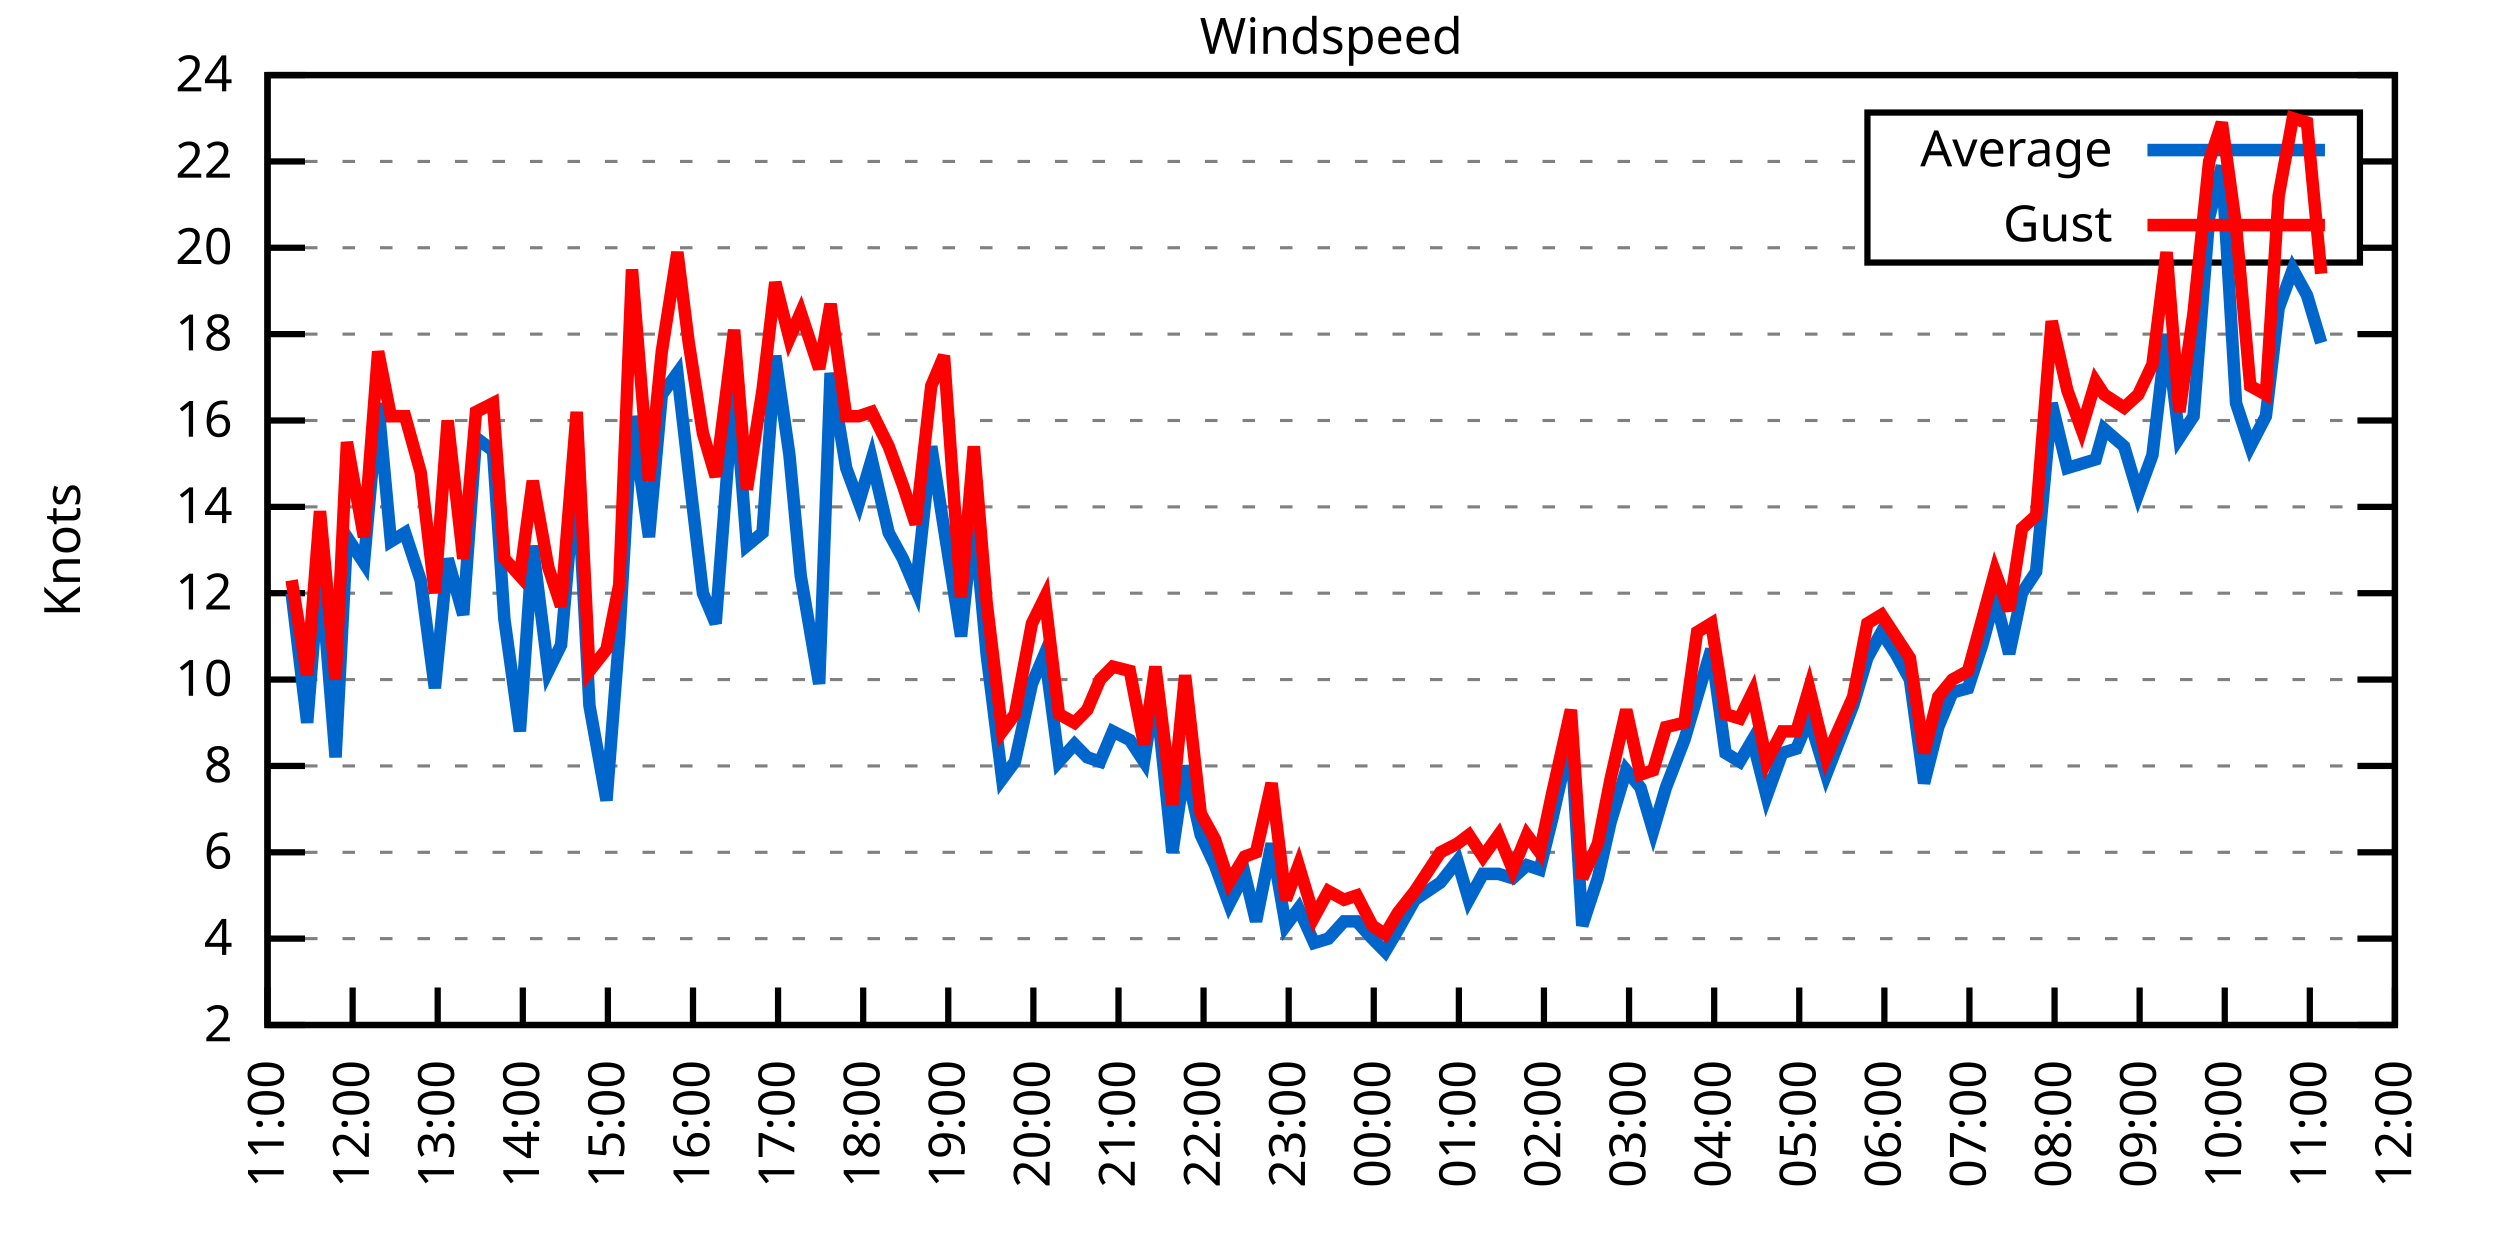
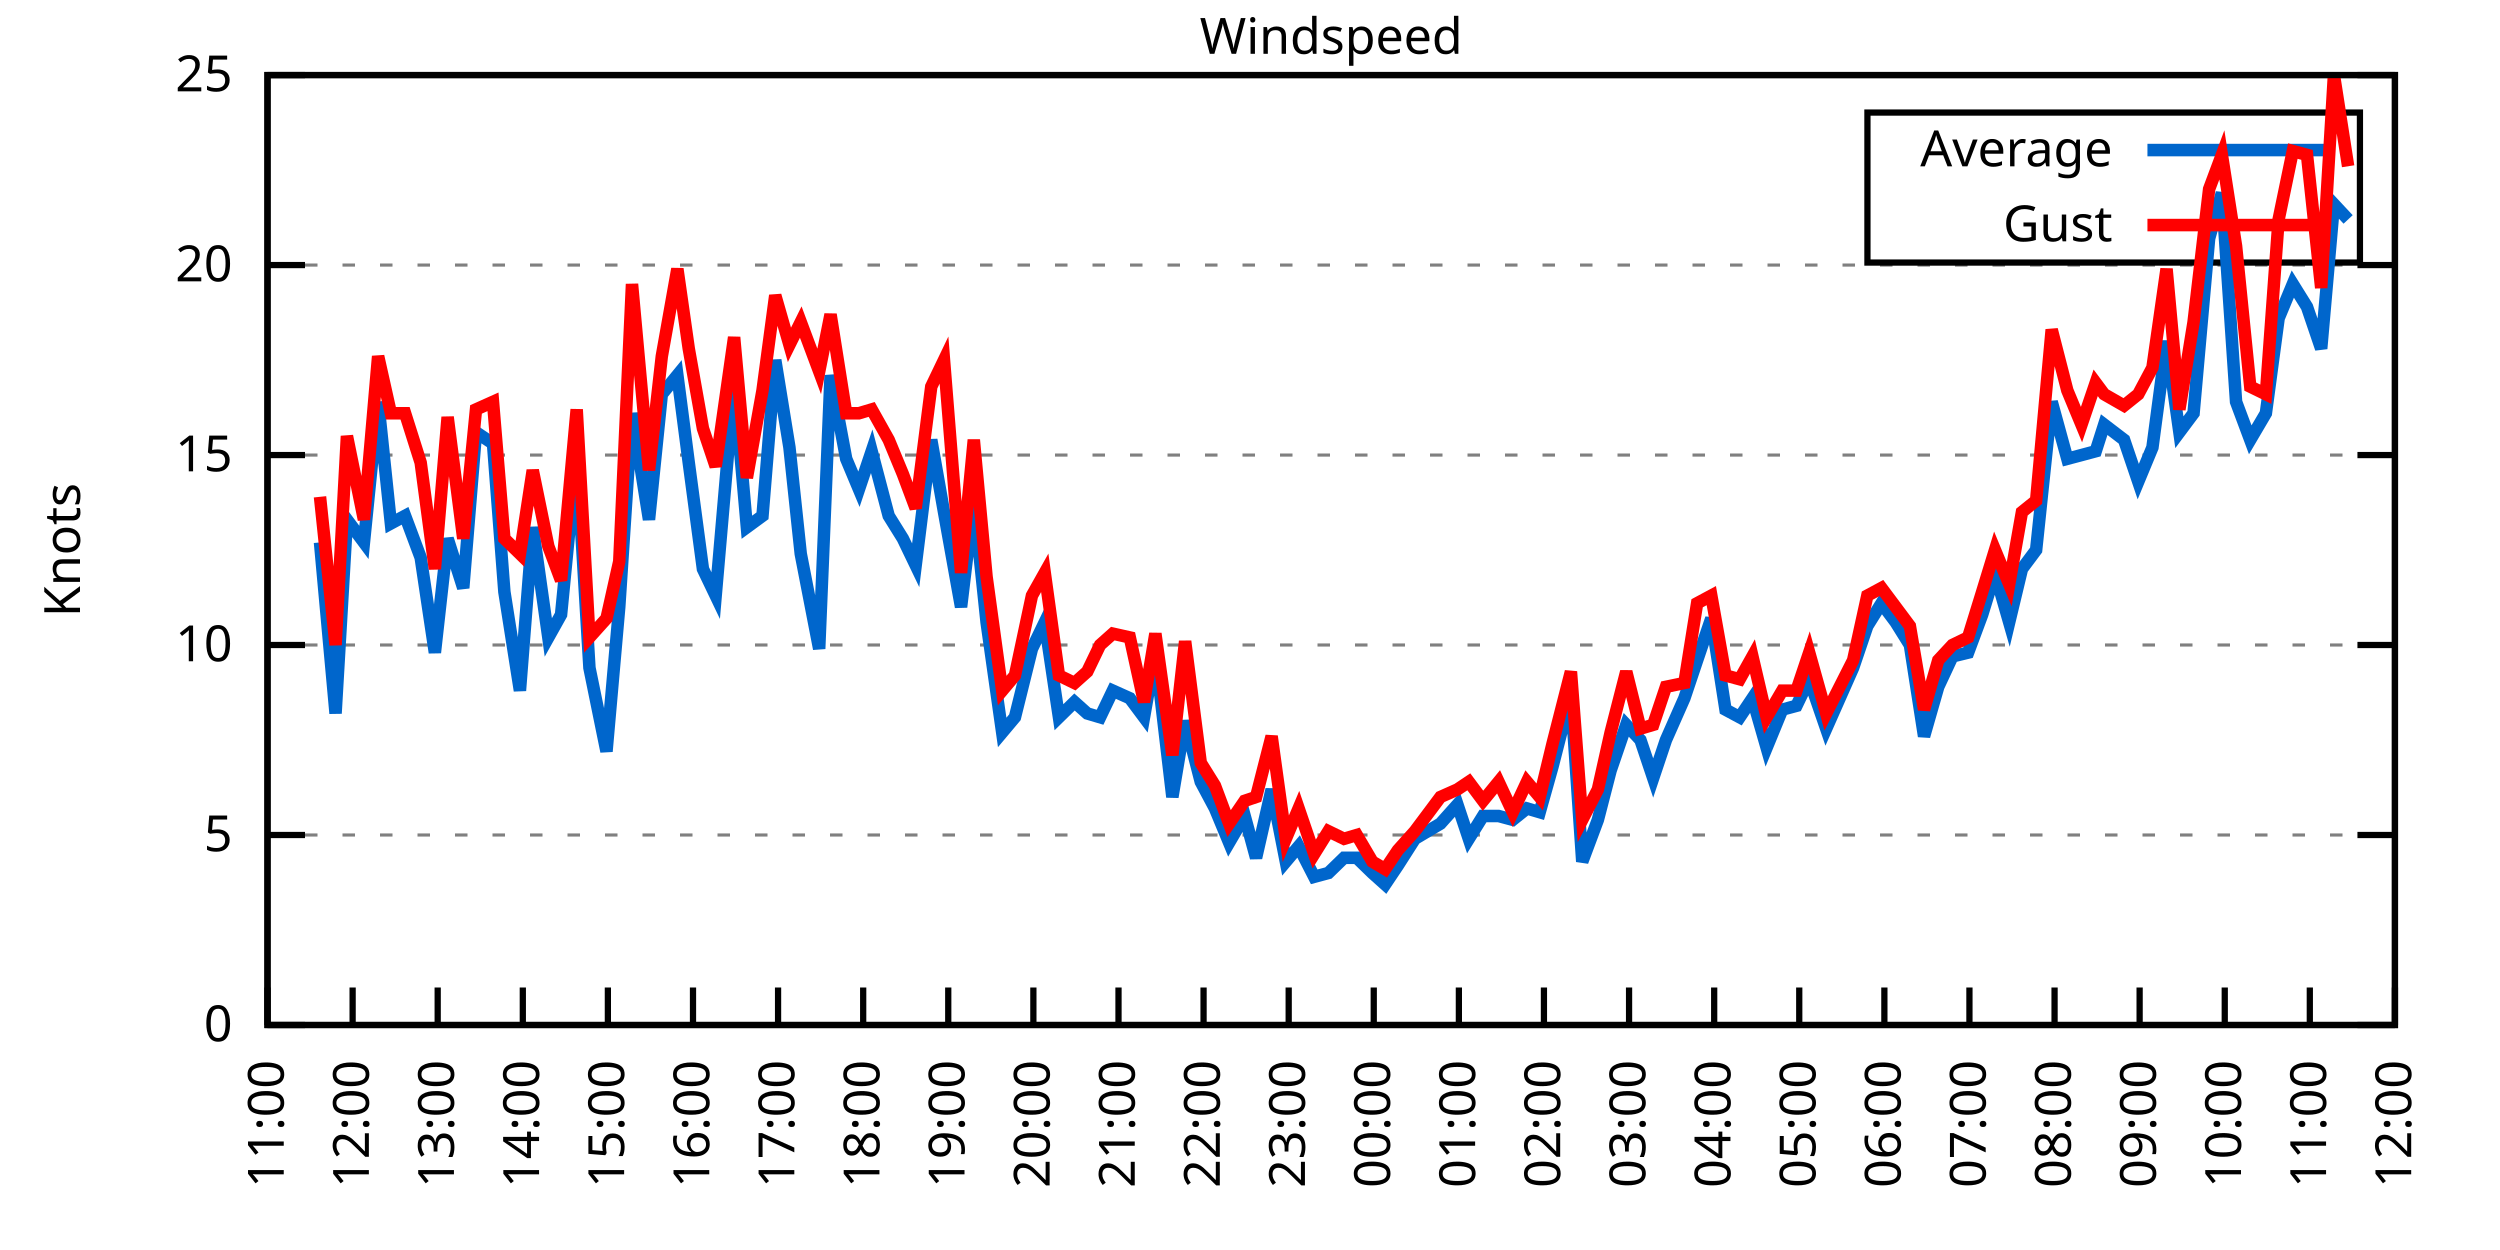
<svg xmlns="http://www.w3.org/2000/svg" xmlns:xlink="http://www.w3.org/1999/xlink" width="400" height="200" viewBox="0 0 400 200">
  <g id="gnuplot_canvas">
    <rect x="0" y="0" width="400" height="200" fill="none" />
    <defs>
      <circle id="gpDot" r="0.5" stroke-width="0.5" stroke="currentColor" />
      <path id="gpPt0" stroke-width="0.333" stroke="currentColor" d="M-1,0 h2 M0,-1 v2" />
      <path id="gpPt1" stroke-width="0.333" stroke="currentColor" d="M-1,-1 L1,1 M1,-1 L-1,1" />
      <path id="gpPt2" stroke-width="0.333" stroke="currentColor" d="M-1,0 L1,0 M0,-1 L0,1 M-1,-1 L1,1 M-1,1 L1,-1" />
      <rect id="gpPt3" stroke-width="0.333" stroke="currentColor" x="-1" y="-1" width="2" height="2" />
      <rect id="gpPt4" stroke-width="0.333" stroke="currentColor" fill="currentColor" x="-1" y="-1" width="2" height="2" />
      <circle id="gpPt5" stroke-width="0.333" stroke="currentColor" cx="0" cy="0" r="1" />
      <use xlink:href="#gpPt5" id="gpPt6" fill="currentColor" stroke="none" />
      <path id="gpPt7" stroke-width="0.333" stroke="currentColor" d="M0,-1.33 L-1.33,0.67 L1.33,0.67 z" />
      <use xlink:href="#gpPt7" id="gpPt8" fill="currentColor" stroke="none" />
      <use xlink:href="#gpPt7" id="gpPt9" stroke="currentColor" transform="rotate(180)" />
      <use xlink:href="#gpPt9" id="gpPt10" fill="currentColor" stroke="none" />
      <use xlink:href="#gpPt3" id="gpPt11" stroke="currentColor" transform="rotate(45)" />
      <use xlink:href="#gpPt11" id="gpPt12" fill="currentColor" stroke="none" />
      <path id="gpPt13" stroke-width="0.333" stroke="currentColor" d="M0,1.330 L1.265,0.411 L0.782,-1.067 L-0.782,-1.076 L-1.265,0.411 z" />
      <use xlink:href="#gpPt13" id="gpPt14" fill="currentColor" stroke="none" />
      <filter id="textbox" filterUnits="objectBoundingBox" x="0" y="0" height="1" width="1">
        <feFlood flood-color="white" flood-opacity="1" result="bgnd" />
        <feComposite in="SourceGraphic" in2="bgnd" operator="atop" />
      </filter>
      <filter id="greybox" filterUnits="objectBoundingBox" x="0" y="0" height="1" width="1">
        <feFlood flood-color="lightgrey" flood-opacity="1" result="grey" />
        <feComposite in="SourceGraphic" in2="grey" operator="atop" />
      </filter>
    </defs>
    <g fill="none" color="white" stroke="currentColor" stroke-width="1.00" stroke-linecap="butt" stroke-linejoin="miter">
</g>
    <g fill="none" color="black" stroke="currentColor" stroke-width="1.00" stroke-linecap="butt" stroke-linejoin="miter">
      <g stroke="none" shape-rendering="crispEdges">
        <polygon fill="rgb(255, 255, 255)" points="42.80,164.00 383.18,164.00 383.18,12.02 42.80,12.02 " />
      </g>
    </g>
    <g fill="none" color="black" stroke="currentColor" stroke-width="1.00" stroke-linecap="butt" stroke-linejoin="miter">
</g>
    <g fill="none" color="black" stroke="black" stroke-width="0.50" stroke-linecap="butt" stroke-linejoin="miter">
</g>
    <g fill="none" color="gray" stroke="currentColor" stroke-width="0.50" stroke-linecap="butt" stroke-linejoin="miter">
      <path stroke="gray" stroke-dasharray="2,4" class="gridline" d="M42.80,164.00 L383.19,164.00  " />
    </g>
    <g fill="none" color="gray" stroke="gray" stroke-width="1.00" stroke-linecap="butt" stroke-linejoin="miter">
</g>
    <g fill="none" color="black" stroke="currentColor" stroke-width="1.00" stroke-linecap="butt" stroke-linejoin="miter">
      <path stroke="black" d="M42.80,164.00 L48.80,164.00 M383.19,164.00 L377.19,164.00  " />
      <g transform="translate(37.20,166.60)" stroke="none" fill="black" font-family="Sans" font-size="8.00" text-anchor="end">
        <text>
-           <tspan font-family="Sans"> 2</tspan>
-         </text>
-       </g>
-     </g>
-     <g fill="none" color="black" stroke="currentColor" stroke-width="1.00" stroke-linecap="butt" stroke-linejoin="miter">
- </g>
-     <g fill="none" color="black" stroke="black" stroke-width="0.50" stroke-linecap="butt" stroke-linejoin="miter">
- </g>
-     <g fill="none" color="gray" stroke="currentColor" stroke-width="0.50" stroke-linecap="butt" stroke-linejoin="miter">
-       <path stroke="gray" stroke-dasharray="2,4" class="gridline" d="M42.80,150.18 L383.19,150.18  " />
-     </g>
-     <g fill="none" color="gray" stroke="gray" stroke-width="1.00" stroke-linecap="butt" stroke-linejoin="miter">
- </g>
-     <g fill="none" color="black" stroke="currentColor" stroke-width="1.00" stroke-linecap="butt" stroke-linejoin="miter">
-       <path stroke="black" d="M42.80,150.18 L48.80,150.18 M383.19,150.18 L377.19,150.18  " />
-       <g transform="translate(37.20,152.78)" stroke="none" fill="black" font-family="Sans" font-size="8.00" text-anchor="end">
-         <text>
-           <tspan font-family="Sans"> 4</tspan>
-         </text>
-       </g>
-     </g>
-     <g fill="none" color="black" stroke="currentColor" stroke-width="1.00" stroke-linecap="butt" stroke-linejoin="miter">
- </g>
-     <g fill="none" color="black" stroke="black" stroke-width="0.50" stroke-linecap="butt" stroke-linejoin="miter">
- </g>
-     <g fill="none" color="gray" stroke="currentColor" stroke-width="0.50" stroke-linecap="butt" stroke-linejoin="miter">
-       <path stroke="gray" stroke-dasharray="2,4" class="gridline" d="M42.80,136.37 L383.19,136.37  " />
-     </g>
-     <g fill="none" color="gray" stroke="gray" stroke-width="1.00" stroke-linecap="butt" stroke-linejoin="miter">
- </g>
-     <g fill="none" color="black" stroke="currentColor" stroke-width="1.00" stroke-linecap="butt" stroke-linejoin="miter">
-       <path stroke="black" d="M42.80,136.37 L48.80,136.37 M383.19,136.37 L377.19,136.37  " />
-       <g transform="translate(37.20,138.97)" stroke="none" fill="black" font-family="Sans" font-size="8.00" text-anchor="end">
-         <text>
-           <tspan font-family="Sans"> 6</tspan>
-         </text>
-       </g>
-     </g>
-     <g fill="none" color="black" stroke="currentColor" stroke-width="1.00" stroke-linecap="butt" stroke-linejoin="miter">
- </g>
-     <g fill="none" color="black" stroke="black" stroke-width="0.50" stroke-linecap="butt" stroke-linejoin="miter">
- </g>
-     <g fill="none" color="gray" stroke="currentColor" stroke-width="0.50" stroke-linecap="butt" stroke-linejoin="miter">
-       <path stroke="gray" stroke-dasharray="2,4" class="gridline" d="M42.80,122.55 L383.19,122.55  " />
-     </g>
-     <g fill="none" color="gray" stroke="gray" stroke-width="1.00" stroke-linecap="butt" stroke-linejoin="miter">
- </g>
-     <g fill="none" color="black" stroke="currentColor" stroke-width="1.00" stroke-linecap="butt" stroke-linejoin="miter">
-       <path stroke="black" d="M42.80,122.55 L48.80,122.55 M383.19,122.55 L377.19,122.55  " />
-       <g transform="translate(37.20,125.15)" stroke="none" fill="black" font-family="Sans" font-size="8.00" text-anchor="end">
-         <text>
-           <tspan font-family="Sans"> 8</tspan>
-         </text>
-       </g>
-     </g>
-     <g fill="none" color="black" stroke="currentColor" stroke-width="1.00" stroke-linecap="butt" stroke-linejoin="miter">
- </g>
-     <g fill="none" color="black" stroke="black" stroke-width="0.50" stroke-linecap="butt" stroke-linejoin="miter">
- </g>
-     <g fill="none" color="gray" stroke="currentColor" stroke-width="0.50" stroke-linecap="butt" stroke-linejoin="miter">
-       <path stroke="gray" stroke-dasharray="2,4" class="gridline" d="M42.80,108.73 L383.19,108.73  " />
-     </g>
-     <g fill="none" color="gray" stroke="gray" stroke-width="1.00" stroke-linecap="butt" stroke-linejoin="miter">
- </g>
-     <g fill="none" color="black" stroke="currentColor" stroke-width="1.00" stroke-linecap="butt" stroke-linejoin="miter">
-       <path stroke="black" d="M42.80,108.73 L48.80,108.73 M383.19,108.73 L377.19,108.73  " />
-       <g transform="translate(37.20,111.33)" stroke="none" fill="black" font-family="Sans" font-size="8.00" text-anchor="end">
+           <tspan font-family="Sans"> 0</tspan>
+         </text>
+       </g>
+     </g>
+     <g fill="none" color="black" stroke="currentColor" stroke-width="1.00" stroke-linecap="butt" stroke-linejoin="miter">
+ </g>
+     <g fill="none" color="black" stroke="black" stroke-width="0.50" stroke-linecap="butt" stroke-linejoin="miter">
+ </g>
+     <g fill="none" color="gray" stroke="currentColor" stroke-width="0.50" stroke-linecap="butt" stroke-linejoin="miter">
+       <path stroke="gray" stroke-dasharray="2,4" class="gridline" d="M42.80,133.60 L383.19,133.60  " />
+     </g>
+     <g fill="none" color="gray" stroke="gray" stroke-width="1.00" stroke-linecap="butt" stroke-linejoin="miter">
+ </g>
+     <g fill="none" color="black" stroke="currentColor" stroke-width="1.00" stroke-linecap="butt" stroke-linejoin="miter">
+       <path stroke="black" d="M42.80,133.60 L48.80,133.60 M383.19,133.60 L377.19,133.60  " />
+       <g transform="translate(37.20,136.20)" stroke="none" fill="black" font-family="Sans" font-size="8.00" text-anchor="end">
+         <text>
+           <tspan font-family="Sans"> 5</tspan>
+         </text>
+       </g>
+     </g>
+     <g fill="none" color="black" stroke="currentColor" stroke-width="1.00" stroke-linecap="butt" stroke-linejoin="miter">
+ </g>
+     <g fill="none" color="black" stroke="black" stroke-width="0.50" stroke-linecap="butt" stroke-linejoin="miter">
+ </g>
+     <g fill="none" color="gray" stroke="currentColor" stroke-width="0.50" stroke-linecap="butt" stroke-linejoin="miter">
+       <path stroke="gray" stroke-dasharray="2,4" class="gridline" d="M42.80,103.20 L383.19,103.20  " />
+     </g>
+     <g fill="none" color="gray" stroke="gray" stroke-width="1.00" stroke-linecap="butt" stroke-linejoin="miter">
+ </g>
+     <g fill="none" color="black" stroke="currentColor" stroke-width="1.00" stroke-linecap="butt" stroke-linejoin="miter">
+       <path stroke="black" d="M42.80,103.20 L48.80,103.20 M383.19,103.20 L377.19,103.20  " />
+       <g transform="translate(37.20,105.80)" stroke="none" fill="black" font-family="Sans" font-size="8.00" text-anchor="end">
        <text>
          <tspan font-family="Sans"> 10</tspan>
        </text>
      </g>
    </g>
    <g fill="none" color="black" stroke="currentColor" stroke-width="1.00" stroke-linecap="butt" stroke-linejoin="miter">
</g>
    <g fill="none" color="black" stroke="black" stroke-width="0.50" stroke-linecap="butt" stroke-linejoin="miter">
</g>
    <g fill="none" color="gray" stroke="currentColor" stroke-width="0.50" stroke-linecap="butt" stroke-linejoin="miter">
-       <path stroke="gray" stroke-dasharray="2,4" class="gridline" d="M42.80,94.91 L383.19,94.91  " />
-     </g>
-     <g fill="none" color="gray" stroke="gray" stroke-width="1.00" stroke-linecap="butt" stroke-linejoin="miter">
- </g>
-     <g fill="none" color="black" stroke="currentColor" stroke-width="1.00" stroke-linecap="butt" stroke-linejoin="miter">
-       <path stroke="black" d="M42.80,94.91 L48.80,94.91 M383.19,94.91 L377.19,94.91  " />
-       <g transform="translate(37.20,97.51)" stroke="none" fill="black" font-family="Sans" font-size="8.00" text-anchor="end">
-         <text>
-           <tspan font-family="Sans"> 12</tspan>
-         </text>
-       </g>
-     </g>
-     <g fill="none" color="black" stroke="currentColor" stroke-width="1.00" stroke-linecap="butt" stroke-linejoin="miter">
- </g>
-     <g fill="none" color="black" stroke="black" stroke-width="0.50" stroke-linecap="butt" stroke-linejoin="miter">
- </g>
-     <g fill="none" color="gray" stroke="currentColor" stroke-width="0.50" stroke-linecap="butt" stroke-linejoin="miter">
-       <path stroke="gray" stroke-dasharray="2,4" class="gridline" d="M42.80,81.10 L383.19,81.10  " />
-     </g>
-     <g fill="none" color="gray" stroke="gray" stroke-width="1.00" stroke-linecap="butt" stroke-linejoin="miter">
- </g>
-     <g fill="none" color="black" stroke="currentColor" stroke-width="1.00" stroke-linecap="butt" stroke-linejoin="miter">
-       <path stroke="black" d="M42.80,81.10 L48.80,81.10 M383.19,81.10 L377.19,81.10  " />
-       <g transform="translate(37.20,83.70)" stroke="none" fill="black" font-family="Sans" font-size="8.00" text-anchor="end">
-         <text>
-           <tspan font-family="Sans"> 14</tspan>
-         </text>
-       </g>
-     </g>
-     <g fill="none" color="black" stroke="currentColor" stroke-width="1.00" stroke-linecap="butt" stroke-linejoin="miter">
- </g>
-     <g fill="none" color="black" stroke="black" stroke-width="0.50" stroke-linecap="butt" stroke-linejoin="miter">
- </g>
-     <g fill="none" color="gray" stroke="currentColor" stroke-width="0.50" stroke-linecap="butt" stroke-linejoin="miter">
-       <path stroke="gray" stroke-dasharray="2,4" class="gridline" d="M42.80,67.28 L383.19,67.28  " />
-     </g>
-     <g fill="none" color="gray" stroke="gray" stroke-width="1.00" stroke-linecap="butt" stroke-linejoin="miter">
- </g>
-     <g fill="none" color="black" stroke="currentColor" stroke-width="1.00" stroke-linecap="butt" stroke-linejoin="miter">
-       <path stroke="black" d="M42.80,67.28 L48.80,67.28 M383.19,67.28 L377.19,67.28  " />
-       <g transform="translate(37.20,69.88)" stroke="none" fill="black" font-family="Sans" font-size="8.00" text-anchor="end">
-         <text>
-           <tspan font-family="Sans"> 16</tspan>
-         </text>
-       </g>
-     </g>
-     <g fill="none" color="black" stroke="currentColor" stroke-width="1.00" stroke-linecap="butt" stroke-linejoin="miter">
- </g>
-     <g fill="none" color="black" stroke="black" stroke-width="0.50" stroke-linecap="butt" stroke-linejoin="miter">
- </g>
-     <g fill="none" color="gray" stroke="currentColor" stroke-width="0.50" stroke-linecap="butt" stroke-linejoin="miter">
-       <path stroke="gray" stroke-dasharray="2,4" class="gridline" d="M42.80,53.46 L383.19,53.46  " />
-     </g>
-     <g fill="none" color="gray" stroke="gray" stroke-width="1.00" stroke-linecap="butt" stroke-linejoin="miter">
- </g>
-     <g fill="none" color="black" stroke="currentColor" stroke-width="1.00" stroke-linecap="butt" stroke-linejoin="miter">
-       <path stroke="black" d="M42.80,53.46 L48.80,53.46 M383.19,53.46 L377.19,53.46  " />
-       <g transform="translate(37.20,56.06)" stroke="none" fill="black" font-family="Sans" font-size="8.00" text-anchor="end">
-         <text>
-           <tspan font-family="Sans"> 18</tspan>
-         </text>
-       </g>
-     </g>
-     <g fill="none" color="black" stroke="currentColor" stroke-width="1.00" stroke-linecap="butt" stroke-linejoin="miter">
- </g>
-     <g fill="none" color="black" stroke="black" stroke-width="0.50" stroke-linecap="butt" stroke-linejoin="miter">
- </g>
-     <g fill="none" color="gray" stroke="currentColor" stroke-width="0.50" stroke-linecap="butt" stroke-linejoin="miter">
-       <path stroke="gray" stroke-dasharray="2,4" class="gridline" d="M42.80,39.64 L298.79,39.64 M377.59,39.64 L383.19,39.64  " />
-     </g>
-     <g fill="none" color="gray" stroke="gray" stroke-width="1.00" stroke-linecap="butt" stroke-linejoin="miter">
- </g>
-     <g fill="none" color="black" stroke="currentColor" stroke-width="1.00" stroke-linecap="butt" stroke-linejoin="miter">
-       <path stroke="black" d="M42.80,39.64 L48.80,39.64 M383.19,39.64 L377.19,39.64  " />
-       <g transform="translate(37.20,42.24)" stroke="none" fill="black" font-family="Sans" font-size="8.00" text-anchor="end">
+       <path stroke="gray" stroke-dasharray="2,4" class="gridline" d="M42.80,72.81 L383.19,72.81  " />
+     </g>
+     <g fill="none" color="gray" stroke="gray" stroke-width="1.00" stroke-linecap="butt" stroke-linejoin="miter">
+ </g>
+     <g fill="none" color="black" stroke="currentColor" stroke-width="1.00" stroke-linecap="butt" stroke-linejoin="miter">
+       <path stroke="black" d="M42.80,72.81 L48.80,72.81 M383.19,72.81 L377.19,72.81  " />
+       <g transform="translate(37.20,75.41)" stroke="none" fill="black" font-family="Sans" font-size="8.00" text-anchor="end">
+         <text>
+           <tspan font-family="Sans"> 15</tspan>
+         </text>
+       </g>
+     </g>
+     <g fill="none" color="black" stroke="currentColor" stroke-width="1.00" stroke-linecap="butt" stroke-linejoin="miter">
+ </g>
+     <g fill="none" color="black" stroke="black" stroke-width="0.50" stroke-linecap="butt" stroke-linejoin="miter">
+ </g>
+     <g fill="none" color="gray" stroke="currentColor" stroke-width="0.50" stroke-linecap="butt" stroke-linejoin="miter">
+       <path stroke="gray" stroke-dasharray="2,4" class="gridline" d="M42.80,42.41 L383.19,42.41  " />
+     </g>
+     <g fill="none" color="gray" stroke="gray" stroke-width="1.00" stroke-linecap="butt" stroke-linejoin="miter">
+ </g>
+     <g fill="none" color="black" stroke="currentColor" stroke-width="1.00" stroke-linecap="butt" stroke-linejoin="miter">
+       <path stroke="black" d="M42.80,42.41 L48.80,42.41 M383.19,42.41 L377.19,42.41  " />
+       <g transform="translate(37.20,45.01)" stroke="none" fill="black" font-family="Sans" font-size="8.00" text-anchor="end">
        <text>
          <tspan font-family="Sans"> 20</tspan>
-         </text>
-       </g>
-     </g>
-     <g fill="none" color="black" stroke="currentColor" stroke-width="1.00" stroke-linecap="butt" stroke-linejoin="miter">
- </g>
-     <g fill="none" color="black" stroke="black" stroke-width="0.50" stroke-linecap="butt" stroke-linejoin="miter">
- </g>
-     <g fill="none" color="gray" stroke="currentColor" stroke-width="0.50" stroke-linecap="butt" stroke-linejoin="miter">
-       <path stroke="gray" stroke-dasharray="2,4" class="gridline" d="M42.80,25.83 L298.79,25.83 M377.59,25.83 L383.19,25.83  " />
-     </g>
-     <g fill="none" color="gray" stroke="gray" stroke-width="1.00" stroke-linecap="butt" stroke-linejoin="miter">
- </g>
-     <g fill="none" color="black" stroke="currentColor" stroke-width="1.00" stroke-linecap="butt" stroke-linejoin="miter">
-       <path stroke="black" d="M42.80,25.83 L48.80,25.83 M383.19,25.83 L377.19,25.83  " />
-       <g transform="translate(37.20,28.43)" stroke="none" fill="black" font-family="Sans" font-size="8.00" text-anchor="end">
-         <text>
-           <tspan font-family="Sans"> 22</tspan>
        </text>
      </g>
    </g>
    <g fill="none" color="black" stroke="currentColor" stroke-width="1.00" stroke-linecap="butt" stroke-linejoin="miter">
</g>
    <g fill="none" color="black" stroke="black" stroke-width="0.50" stroke-linecap="butt" stroke-linejoin="miter">
</g>
    <g fill="none" color="gray" stroke="currentColor" stroke-width="0.50" stroke-linecap="butt" stroke-linejoin="miter">
      <path stroke="gray" stroke-dasharray="2,4" class="gridline" d="M42.80,12.01 L383.19,12.01  " />
    </g>
    <g fill="none" color="gray" stroke="gray" stroke-width="1.00" stroke-linecap="butt" stroke-linejoin="miter">
</g>
    <g fill="none" color="black" stroke="currentColor" stroke-width="1.00" stroke-linecap="butt" stroke-linejoin="miter">
      <path stroke="black" d="M42.80,12.01 L48.80,12.01 M383.19,12.01 L377.19,12.01  " />
      <g transform="translate(37.20,14.61)" stroke="none" fill="black" font-family="Sans" font-size="8.00" text-anchor="end">
        <text>
-           <tspan font-family="Sans"> 24</tspan>
+           <tspan font-family="Sans"> 25</tspan>
        </text>
      </g>
    </g>
    <g fill="none" color="black" stroke="currentColor" stroke-width="1.00" stroke-linecap="butt" stroke-linejoin="miter">
      <path stroke="black" d="M42.80,164.00 L42.80,158.00  " />
      <g transform="translate(45.40,169.60) rotate(270.00)" stroke="none" fill="black" font-family="Sans" font-size="8.00" text-anchor="end">
        <text>
          <tspan font-family="Sans">11:00</tspan>
        </text>
      </g>
    </g>
    <g fill="none" color="black" stroke="currentColor" stroke-width="1.00" stroke-linecap="butt" stroke-linejoin="miter">
      <path stroke="black" d="M56.42,164.00 L56.42,158.00  " />
      <g transform="translate(59.02,169.60) rotate(270.00)" stroke="none" fill="black" font-family="Sans" font-size="8.00" text-anchor="end">
        <text>
          <tspan font-family="Sans">12:00</tspan>
        </text>
      </g>
    </g>
    <g fill="none" color="black" stroke="currentColor" stroke-width="1.00" stroke-linecap="butt" stroke-linejoin="miter">
      <path stroke="black" d="M70.03,164.00 L70.03,158.00  " />
      <g transform="translate(72.63,169.60) rotate(270.00)" stroke="none" fill="black" font-family="Sans" font-size="8.00" text-anchor="end">
        <text>
          <tspan font-family="Sans">13:00</tspan>
        </text>
      </g>
    </g>
    <g fill="none" color="black" stroke="currentColor" stroke-width="1.00" stroke-linecap="butt" stroke-linejoin="miter">
      <path stroke="black" d="M83.65,164.00 L83.65,158.00  " />
      <g transform="translate(86.25,169.60) rotate(270.00)" stroke="none" fill="black" font-family="Sans" font-size="8.00" text-anchor="end">
        <text>
          <tspan font-family="Sans">14:00</tspan>
        </text>
      </g>
    </g>
    <g fill="none" color="black" stroke="currentColor" stroke-width="1.00" stroke-linecap="butt" stroke-linejoin="miter">
      <path stroke="black" d="M97.26,164.00 L97.26,158.00  " />
      <g transform="translate(99.86,169.60) rotate(270.00)" stroke="none" fill="black" font-family="Sans" font-size="8.00" text-anchor="end">
        <text>
          <tspan font-family="Sans">15:00</tspan>
        </text>
      </g>
    </g>
    <g fill="none" color="black" stroke="currentColor" stroke-width="1.00" stroke-linecap="butt" stroke-linejoin="miter">
      <path stroke="black" d="M110.88,164.00 L110.88,158.00  " />
      <g transform="translate(113.48,169.60) rotate(270.00)" stroke="none" fill="black" font-family="Sans" font-size="8.00" text-anchor="end">
        <text>
          <tspan font-family="Sans">16:00</tspan>
        </text>
      </g>
    </g>
    <g fill="none" color="black" stroke="currentColor" stroke-width="1.00" stroke-linecap="butt" stroke-linejoin="miter">
      <path stroke="black" d="M124.49,164.00 L124.49,158.00  " />
      <g transform="translate(127.09,169.60) rotate(270.00)" stroke="none" fill="black" font-family="Sans" font-size="8.00" text-anchor="end">
        <text>
          <tspan font-family="Sans">17:00</tspan>
        </text>
      </g>
    </g>
    <g fill="none" color="black" stroke="currentColor" stroke-width="1.00" stroke-linecap="butt" stroke-linejoin="miter">
      <path stroke="black" d="M138.11,164.00 L138.11,158.00  " />
      <g transform="translate(140.71,169.60) rotate(270.00)" stroke="none" fill="black" font-family="Sans" font-size="8.00" text-anchor="end">
        <text>
          <tspan font-family="Sans">18:00</tspan>
        </text>
      </g>
    </g>
    <g fill="none" color="black" stroke="currentColor" stroke-width="1.00" stroke-linecap="butt" stroke-linejoin="miter">
      <path stroke="black" d="M151.72,164.00 L151.72,158.00  " />
      <g transform="translate(154.32,169.60) rotate(270.00)" stroke="none" fill="black" font-family="Sans" font-size="8.00" text-anchor="end">
        <text>
          <tspan font-family="Sans">19:00</tspan>
        </text>
      </g>
    </g>
    <g fill="none" color="black" stroke="currentColor" stroke-width="1.00" stroke-linecap="butt" stroke-linejoin="miter">
      <path stroke="black" d="M165.34,164.00 L165.34,158.00  " />
      <g transform="translate(167.94,169.60) rotate(270.00)" stroke="none" fill="black" font-family="Sans" font-size="8.00" text-anchor="end">
        <text>
          <tspan font-family="Sans">20:00</tspan>
        </text>
      </g>
    </g>
    <g fill="none" color="black" stroke="currentColor" stroke-width="1.00" stroke-linecap="butt" stroke-linejoin="miter">
      <path stroke="black" d="M178.96,164.00 L178.96,158.00  " />
      <g transform="translate(181.56,169.60) rotate(270.00)" stroke="none" fill="black" font-family="Sans" font-size="8.00" text-anchor="end">
        <text>
          <tspan font-family="Sans">21:00</tspan>
        </text>
      </g>
    </g>
    <g fill="none" color="black" stroke="currentColor" stroke-width="1.00" stroke-linecap="butt" stroke-linejoin="miter">
      <path stroke="black" d="M192.57,164.00 L192.57,158.00  " />
      <g transform="translate(195.17,169.60) rotate(270.00)" stroke="none" fill="black" font-family="Sans" font-size="8.00" text-anchor="end">
        <text>
          <tspan font-family="Sans">22:00</tspan>
        </text>
      </g>
    </g>
    <g fill="none" color="black" stroke="currentColor" stroke-width="1.00" stroke-linecap="butt" stroke-linejoin="miter">
      <path stroke="black" d="M206.19,164.00 L206.19,158.00  " />
      <g transform="translate(208.79,169.60) rotate(270.00)" stroke="none" fill="black" font-family="Sans" font-size="8.00" text-anchor="end">
        <text>
          <tspan font-family="Sans">23:00</tspan>
        </text>
      </g>
    </g>
    <g fill="none" color="black" stroke="currentColor" stroke-width="1.00" stroke-linecap="butt" stroke-linejoin="miter">
      <path stroke="black" d="M219.80,164.00 L219.80,158.00  " />
      <g transform="translate(222.40,169.60) rotate(270.00)" stroke="none" fill="black" font-family="Sans" font-size="8.00" text-anchor="end">
        <text>
          <tspan font-family="Sans">00:00</tspan>
        </text>
      </g>
    </g>
    <g fill="none" color="black" stroke="currentColor" stroke-width="1.00" stroke-linecap="butt" stroke-linejoin="miter">
      <path stroke="black" d="M233.42,164.00 L233.42,158.00  " />
      <g transform="translate(236.02,169.60) rotate(270.00)" stroke="none" fill="black" font-family="Sans" font-size="8.00" text-anchor="end">
        <text>
          <tspan font-family="Sans">01:00</tspan>
        </text>
      </g>
    </g>
    <g fill="none" color="black" stroke="currentColor" stroke-width="1.00" stroke-linecap="butt" stroke-linejoin="miter">
      <path stroke="black" d="M247.03,164.00 L247.03,158.00  " />
      <g transform="translate(249.63,169.60) rotate(270.00)" stroke="none" fill="black" font-family="Sans" font-size="8.00" text-anchor="end">
        <text>
          <tspan font-family="Sans">02:00</tspan>
        </text>
      </g>
    </g>
    <g fill="none" color="black" stroke="currentColor" stroke-width="1.00" stroke-linecap="butt" stroke-linejoin="miter">
      <path stroke="black" d="M260.65,164.00 L260.65,158.00  " />
      <g transform="translate(263.25,169.60) rotate(270.00)" stroke="none" fill="black" font-family="Sans" font-size="8.00" text-anchor="end">
        <text>
          <tspan font-family="Sans">03:00</tspan>
        </text>
      </g>
    </g>
    <g fill="none" color="black" stroke="currentColor" stroke-width="1.00" stroke-linecap="butt" stroke-linejoin="miter">
      <path stroke="black" d="M274.27,164.00 L274.27,158.00  " />
      <g transform="translate(276.87,169.60) rotate(270.00)" stroke="none" fill="black" font-family="Sans" font-size="8.00" text-anchor="end">
        <text>
          <tspan font-family="Sans">04:00</tspan>
        </text>
      </g>
    </g>
    <g fill="none" color="black" stroke="currentColor" stroke-width="1.00" stroke-linecap="butt" stroke-linejoin="miter">
      <path stroke="black" d="M287.88,164.00 L287.88,158.00  " />
      <g transform="translate(290.48,169.60) rotate(270.00)" stroke="none" fill="black" font-family="Sans" font-size="8.00" text-anchor="end">
        <text>
          <tspan font-family="Sans">05:00</tspan>
        </text>
      </g>
    </g>
    <g fill="none" color="black" stroke="currentColor" stroke-width="1.00" stroke-linecap="butt" stroke-linejoin="miter">
      <path stroke="black" d="M301.50,164.00 L301.50,158.00  " />
      <g transform="translate(304.10,169.60) rotate(270.00)" stroke="none" fill="black" font-family="Sans" font-size="8.00" text-anchor="end">
        <text>
          <tspan font-family="Sans">06:00</tspan>
        </text>
      </g>
    </g>
    <g fill="none" color="black" stroke="currentColor" stroke-width="1.00" stroke-linecap="butt" stroke-linejoin="miter">
      <path stroke="black" d="M315.11,164.00 L315.11,158.00  " />
      <g transform="translate(317.71,169.60) rotate(270.00)" stroke="none" fill="black" font-family="Sans" font-size="8.00" text-anchor="end">
        <text>
          <tspan font-family="Sans">07:00</tspan>
        </text>
      </g>
    </g>
    <g fill="none" color="black" stroke="currentColor" stroke-width="1.00" stroke-linecap="butt" stroke-linejoin="miter">
      <path stroke="black" d="M328.73,164.00 L328.73,158.00  " />
      <g transform="translate(331.33,169.60) rotate(270.00)" stroke="none" fill="black" font-family="Sans" font-size="8.00" text-anchor="end">
        <text>
          <tspan font-family="Sans">08:00</tspan>
        </text>
      </g>
    </g>
    <g fill="none" color="black" stroke="currentColor" stroke-width="1.00" stroke-linecap="butt" stroke-linejoin="miter">
      <path stroke="black" d="M342.34,164.00 L342.34,158.00  " />
      <g transform="translate(344.94,169.60) rotate(270.00)" stroke="none" fill="black" font-family="Sans" font-size="8.00" text-anchor="end">
        <text>
          <tspan font-family="Sans">09:00</tspan>
        </text>
      </g>
    </g>
    <g fill="none" color="black" stroke="currentColor" stroke-width="1.00" stroke-linecap="butt" stroke-linejoin="miter">
      <path stroke="black" d="M355.96,164.00 L355.96,158.00  " />
      <g transform="translate(358.56,169.60) rotate(270.00)" stroke="none" fill="black" font-family="Sans" font-size="8.00" text-anchor="end">
        <text>
          <tspan font-family="Sans">10:00</tspan>
        </text>
      </g>
    </g>
    <g fill="none" color="black" stroke="currentColor" stroke-width="1.00" stroke-linecap="butt" stroke-linejoin="miter">
      <path stroke="black" d="M369.57,164.00 L369.57,158.00  " />
      <g transform="translate(372.17,169.60) rotate(270.00)" stroke="none" fill="black" font-family="Sans" font-size="8.00" text-anchor="end">
        <text>
          <tspan font-family="Sans">11:00</tspan>
        </text>
      </g>
    </g>
    <g fill="none" color="black" stroke="currentColor" stroke-width="1.00" stroke-linecap="butt" stroke-linejoin="miter">
      <path stroke="black" d="M383.19,164.00 L383.19,158.00  " />
      <g transform="translate(385.79,169.60) rotate(270.00)" stroke="none" fill="black" font-family="Sans" font-size="8.00" text-anchor="end">
        <text>
          <tspan font-family="Sans">12:00</tspan>
        </text>
      </g>
    </g>
    <g fill="none" color="black" stroke="currentColor" stroke-width="1.00" stroke-linecap="butt" stroke-linejoin="miter">
</g>
    <g fill="none" color="black" stroke="currentColor" stroke-width="1.00" stroke-linecap="butt" stroke-linejoin="miter">
      <path stroke="black" d="M42.80,12.01 L42.80,164.00 L383.19,164.00 L383.19,12.01 L42.80,12.01 Z  " />
    </g>
    <g fill="none" color="black" stroke="currentColor" stroke-width="1.00" stroke-linecap="butt" stroke-linejoin="miter">
</g>
    <g fill="none" color="black" stroke="currentColor" stroke-width="1.00" stroke-linecap="butt" stroke-linejoin="miter">
      <path stroke="black" d="M298.79,42.01 L298.79,18.01 L377.59,18.01 L377.59,42.01 L298.79,42.01 Z  " />
    </g>
    <g id="Windspeed_plot_1">
      <g fill="none" color="white" stroke="black" stroke-width="2.00" stroke-linecap="butt" stroke-linejoin="miter">
</g>
      <g fill="none" color="black" stroke="currentColor" stroke-width="2.00" stroke-linecap="butt" stroke-linejoin="miter">
        <g transform="translate(337.99,26.61)" stroke="none" fill="black" font-family="Sans" font-size="8.00" text-anchor="end">
          <text>
            <tspan font-family="Sans">Average</tspan>
          </text>
        </g>
      </g>
      <g fill="none" color="black" stroke="currentColor" stroke-width="2.00" stroke-linecap="butt" stroke-linejoin="miter">
-         <path stroke="rgb(  0, 102, 204)" d="M343.59,24.01 L371.99,24.01 M46.66,94.91 L49.15,115.64 L51.20,90.08 L53.69,121.17 L55.51,85.93 L58.23,90.08   L60.50,64.52 L62.54,86.62 L64.81,85.24 L67.31,92.84 L69.58,110.11 L71.62,89.39 L74.12,98.37 L76.16,70.04   L78.88,72.12 L80.70,99.06 L83.19,117.02 L85.24,87.31 L87.73,107.35 L89.77,103.20 L92.27,74.19 L94.31,112.88   L97.04,128.08 L99.08,101.82 L101.12,66.59 L103.84,85.93 L105.89,63.13 L108.38,59.68 L110.20,75.57 L112.47,94.91   L114.51,99.75 L117.46,61.06 L119.50,87.31 L122.00,85.24 L124.04,56.92 L126.31,72.81 L128.12,92.15 L131.07,109.42   L132.89,59.68 L135.39,74.88 L137.43,80.41 L139.47,73.50 L142.19,85.24 L144.46,89.39 L146.51,94.22 L149.00,71.42   L151.04,84.55 L153.77,101.82 L155.81,82.48 L157.85,104.59 L160.35,124.62 L162.39,121.86 L165.11,109.42 L167.16,104.59   L169.43,121.86 L171.92,119.09 L173.96,121.17 L176.01,121.86 L178.05,117.02 L180.77,118.40 L183.04,121.86 L184.86,110.11   L187.58,136.37 L189.62,122.55 L192.12,133.60 L194.39,138.44 L196.66,144.66 L199.15,139.82 L200.97,147.42 L203.46,134.98   L205.73,148.11 L207.78,145.35 L210.27,150.87 L212.54,150.18 L215.04,147.42 L217.08,147.42 L219.58,150.18 L221.62,152.26   L223.66,148.80 L226.38,143.96 L230.47,141.20 L233.19,137.75 L235.01,143.96 L237.28,139.82 L239.77,139.82 L242.04,140.51   L244.31,138.44 L246.35,139.13 L248.40,130.84 L251.35,117.71 L253.16,148.11 L255.66,140.51 L257.70,131.53 L260.20,123.24   L262.47,126.00 L264.51,132.91 L266.55,126.00 L269.50,118.40 L271.54,111.49 L273.81,103.89 L276.08,120.48 L278.35,121.86   L280.39,118.40 L282.66,127.38 L285.16,120.48 L287.43,119.78 L289.47,114.95 L292.19,123.93 L296.50,112.88 L298.77,105.28   L301.04,101.13 L303.31,104.59 L305.58,108.73 L307.85,125.31 L310.12,116.33 L312.39,110.80 L314.89,110.11 L317.15,103.20   L319.20,95.60 L321.47,104.59 L323.51,94.91 L325.78,91.46 L328.27,64.52 L330.77,74.88 L333.04,74.19 L335.31,73.50   L336.67,68.66 L339.85,71.42 L342.12,79.02 L344.39,72.81 L346.65,53.46 L348.70,70.04 L350.97,66.59 L353.46,34.81   L355.50,26.52 L357.77,64.52 L360.04,71.42 L362.54,66.59 L364.58,49.32 L366.85,43.10 L369.12,47.24 L371.39,54.84    " />
+         <path stroke="rgb(  0, 102, 204)" d="M343.59,24.01 L371.99,24.01 M51.20,86.79 L53.69,114.15 L55.51,83.14 L58.23,86.79 L60.50,64.29 L62.54,83.75   L64.81,82.53 L67.31,89.22 L69.58,104.42 L71.62,86.18 L74.12,94.08 L76.16,69.16 L78.88,70.98 L80.70,94.69   L83.19,110.50 L85.24,84.36 L87.73,101.99 L89.77,98.34 L92.27,72.81 L94.31,106.85 L97.04,120.23 L99.08,97.12   L101.12,66.12 L103.84,83.14 L105.89,63.08 L108.38,60.04 L110.20,74.02 L112.47,91.04 L114.51,95.30 L117.46,61.25   L119.50,84.36 L122.00,82.53 L124.04,57.61 L126.31,71.59 L128.12,88.61 L131.07,103.81 L132.89,60.04 L135.39,73.41   L137.43,78.28 L139.47,72.20 L142.19,82.53 L144.46,86.18 L146.51,90.44 L149.00,70.37 L151.04,81.93 L153.77,97.12   L155.81,80.10 L157.85,99.56 L160.35,117.19 L162.39,114.76 L165.11,103.81 L167.16,99.56 L169.43,114.76 L171.92,112.32   L173.96,114.15 L176.01,114.76 L178.05,110.50 L180.77,111.72 L183.04,114.76 L184.86,104.42 L187.58,127.52 L189.62,115.36   L192.12,125.09 L194.39,129.35 L196.66,134.82 L199.15,130.56 L200.97,137.25 L203.46,126.31 L205.73,137.86 L207.78,135.43   L210.27,140.29 L212.54,139.68 L215.04,137.25 L217.08,137.25 L219.58,139.68 L221.62,141.51 L223.66,138.47 L226.38,134.21   L230.47,131.78 L233.19,128.74 L235.01,134.21 L237.28,130.56 L239.77,130.56 L242.04,131.17 L244.31,129.35 L246.35,129.95   L248.40,122.66 L251.35,111.11 L253.16,137.86 L255.66,131.17 L257.70,123.27 L260.20,115.97 L262.47,118.40 L264.51,124.48   L266.55,118.40 L269.50,111.72 L271.54,105.64 L273.81,98.95 L276.08,113.54 L278.35,114.76 L280.39,111.72 L282.66,119.62   L285.16,113.54 L287.43,112.93 L289.47,108.68 L292.19,116.58 L296.50,106.85 L298.77,100.16 L301.04,96.52 L303.31,99.56   L305.58,103.20 L307.85,117.80 L310.12,109.89 L312.39,105.03 L314.89,104.42 L317.15,98.34 L319.20,91.65 L321.47,99.56   L323.51,91.04 L325.78,88.00 L328.27,64.29 L330.77,73.41 L333.04,72.81 L335.31,72.20 L336.67,67.94 L339.85,70.37   L342.12,77.06 L344.39,71.59 L346.65,54.57 L348.70,69.16 L350.97,66.12 L353.46,38.15 L355.50,30.86 L357.77,64.29   L360.04,70.37 L362.54,66.12 L364.58,50.92 L366.85,45.45 L369.12,49.10 L371.39,55.78 L373.43,32.68 L375.70,35.11    " />
      </g>
    </g>
    <g id="Windspeed_plot_2">
      <g fill="none" color="black" stroke="currentColor" stroke-width="2.00" stroke-linecap="butt" stroke-linejoin="miter">
        <g transform="translate(337.99,38.61)" stroke="none" fill="black" font-family="Sans" font-size="8.00" text-anchor="end">
          <text>
            <tspan font-family="Sans">Gust</tspan>
          </text>
        </g>
      </g>
      <g fill="none" color="black" stroke="currentColor" stroke-width="2.00" stroke-linecap="butt" stroke-linejoin="miter">
-         <path stroke="rgb(255,   0,   0)" d="M343.59,36.01 L371.99,36.01 M46.66,92.84 L49.15,108.04 L51.20,81.79 L53.69,108.73 L55.51,70.73 L58.23,85.93   L60.50,56.23 L62.54,66.59 L64.81,66.59 L67.31,75.57 L69.58,94.91 L71.62,67.28 L74.12,89.39 L76.16,65.90   L78.88,64.52 L80.70,89.39 L83.19,92.15 L85.24,76.95 L87.73,90.77 L89.77,96.99 L92.27,65.90 L94.31,107.35   L97.04,103.89 L99.08,93.53 L101.12,43.10 L103.84,76.95 L105.89,56.23 L108.38,40.34 L110.20,54.84 L112.47,69.35   L114.51,76.26 L117.46,52.77 L119.50,78.33 L122.00,62.44 L124.04,45.17 L126.31,54.15 L128.12,50.01 L131.07,58.99   L132.89,48.63 L135.39,66.59 L137.43,66.59 L139.47,65.90 L142.19,71.42 L144.46,77.64 L146.51,83.86 L149.00,61.75   L151.04,56.92 L153.77,95.60 L155.81,71.42 L157.85,96.30 L160.35,117.02 L162.39,114.26 L165.11,99.75 L167.16,95.60   L169.43,114.26 L171.92,115.64 L173.96,113.57 L176.01,108.73 L178.05,106.66 L180.77,107.35 L183.04,119.09 L184.86,106.66   L187.58,128.77 L189.62,108.04 L192.12,130.15 L194.39,134.29 L196.66,141.20 L199.15,137.06 L200.97,136.37 L203.46,125.31   L205.73,143.96 L207.78,138.44 L210.27,146.73 L212.54,142.58 L215.04,143.96 L217.08,143.27 L219.58,148.11 L221.62,149.49   L223.66,146.04 L226.38,142.58 L230.47,136.37 L233.19,134.98 L235.01,133.60 L237.28,137.06 L239.77,133.60 L242.04,139.13   L244.31,133.60 L246.35,136.37 L248.40,126.69 L251.35,113.57 L253.16,140.51 L255.66,134.98 L257.70,124.62 L260.20,113.57   L262.47,123.93 L264.51,123.24 L266.55,116.33 L269.50,115.64 L271.54,101.13 L273.81,99.75 L276.08,114.26 L278.35,114.95   L280.39,110.80 L282.66,121.86 L285.16,117.02 L287.43,117.02 L289.47,110.11 L292.19,121.17 L296.50,111.49 L298.77,99.75   L301.04,98.37 L303.31,101.82 L305.58,105.28 L307.85,120.48 L310.12,111.49 L312.39,108.73 L314.89,107.35 L317.15,99.06   L319.20,91.46 L321.47,97.68 L323.51,84.55 L325.78,82.48 L328.27,51.39 L330.77,62.44 L333.04,68.66 L335.31,61.06   L336.67,63.13 L339.85,65.21 L342.12,63.13 L344.39,58.30 L346.65,40.34 L348.70,65.90 L350.97,50.01 L353.46,25.83   L355.50,19.61 L357.77,36.19 L360.04,61.75 L362.54,63.13 L364.58,31.35 L366.85,18.92 L369.12,19.61 L371.39,43.79    " />
+         <path stroke="rgb(255,   0,   0)" d="M343.59,36.01 L371.99,36.01 M51.20,79.49 L53.69,103.20 L55.51,69.77 L58.23,83.14 L60.50,57.00 L62.54,66.12   L64.81,66.12 L67.31,74.02 L69.58,91.04 L71.62,66.73 L74.12,86.18 L76.16,65.51 L78.88,64.29 L80.70,86.18   L83.19,88.61 L85.24,75.24 L87.73,87.40 L89.77,92.87 L92.27,65.51 L94.31,101.99 L97.04,98.95 L99.08,89.83   L101.12,45.45 L103.84,75.24 L105.89,57.00 L108.38,43.02 L110.20,55.78 L112.47,68.55 L114.51,74.63 L117.46,53.96   L119.50,76.45 L122.00,62.47 L124.04,47.27 L126.31,55.18 L128.12,51.53 L131.07,59.43 L132.89,50.31 L135.39,66.12   L137.43,66.12 L139.47,65.51 L142.19,70.37 L144.46,75.85 L146.51,81.32 L149.00,61.86 L151.04,57.61 L153.77,91.65   L155.81,70.37 L157.85,92.26 L160.35,110.50 L162.39,108.07 L165.11,95.30 L167.16,91.65 L169.43,108.07 L171.92,109.28   L173.96,107.46 L176.01,103.20 L178.05,101.38 L180.77,101.99 L183.04,112.32 L184.86,101.38 L187.58,120.83 L189.62,102.60   L192.12,122.05 L194.39,125.70 L196.66,131.78 L199.15,128.13 L200.97,127.52 L203.46,117.80 L205.73,134.21 L207.78,129.35   L210.27,136.64 L212.54,132.99 L215.04,134.21 L217.08,133.60 L219.58,137.86 L221.62,139.07 L223.66,136.03 L226.38,132.99   L230.47,127.52 L233.19,126.31 L235.01,125.09 L237.28,128.13 L239.77,125.09 L242.04,129.95 L244.31,125.09 L246.35,127.52   L248.40,119.01 L251.35,107.46 L253.16,131.17 L255.66,126.31 L257.70,117.19 L260.20,107.46 L262.47,116.58 L264.51,115.97   L266.55,109.89 L269.50,109.28 L271.54,96.52 L273.81,95.30 L276.08,108.07 L278.35,108.68 L280.39,105.03 L282.66,114.76   L285.16,110.50 L287.43,110.50 L289.47,104.42 L292.19,114.15 L296.50,105.64 L298.77,95.30 L301.04,94.08 L303.31,97.12   L305.58,100.16 L307.85,113.54 L310.12,105.64 L312.39,103.20 L314.89,101.99 L317.15,94.69 L319.20,88.00 L321.47,93.48   L323.51,81.93 L325.78,80.10 L328.27,52.74 L330.77,62.47 L333.04,67.94 L335.31,61.25 L336.67,63.08 L339.85,64.90   L342.12,63.08 L344.39,58.82 L346.65,43.02 L348.70,65.51 L350.97,51.53 L353.46,30.25 L355.50,24.78 L357.77,39.37   L360.04,61.86 L362.54,63.08 L364.58,35.11 L366.85,24.17 L369.12,24.78 L371.39,46.06 L373.43,12.01 L375.70,26.60    " />
      </g>
    </g>
    <g fill="none" color="black" stroke="currentColor" stroke-width="2.00" stroke-linecap="butt" stroke-linejoin="miter">
</g>
    <g fill="none" color="black" stroke="black" stroke-width="1.00" stroke-linecap="butt" stroke-linejoin="miter">
</g>
    <g fill="none" color="black" stroke="currentColor" stroke-width="1.00" stroke-linecap="butt" stroke-linejoin="miter">
      <path stroke="black" d="M42.80,12.01 L42.80,164.00 L383.19,164.00 L383.19,12.01 L42.80,12.01 Z  " />
      <g transform="translate(12.80,88.01) rotate(270.00)" stroke="none" fill="black" font-family="Sans" font-size="8.00" text-anchor="middle">
        <text>
          <tspan font-family="Sans">Knots</tspan>
        </text>
      </g>
    </g>
    <g fill="none" color="black" stroke="currentColor" stroke-width="1.00" stroke-linecap="butt" stroke-linejoin="miter">
</g>
    <g fill="none" color="black" stroke="currentColor" stroke-width="1.00" stroke-linecap="butt" stroke-linejoin="miter">
      <g transform="translate(212.99,8.61)" stroke="none" fill="black" font-family="Sans" font-size="8.00" text-anchor="middle">
        <text>
          <tspan font-family="Sans">Windspeed</tspan>
        </text>
      </g>
    </g>
    <g fill="none" color="black" stroke="currentColor" stroke-width="1.00" stroke-linecap="butt" stroke-linejoin="miter">
</g>
  </g>
</svg>
